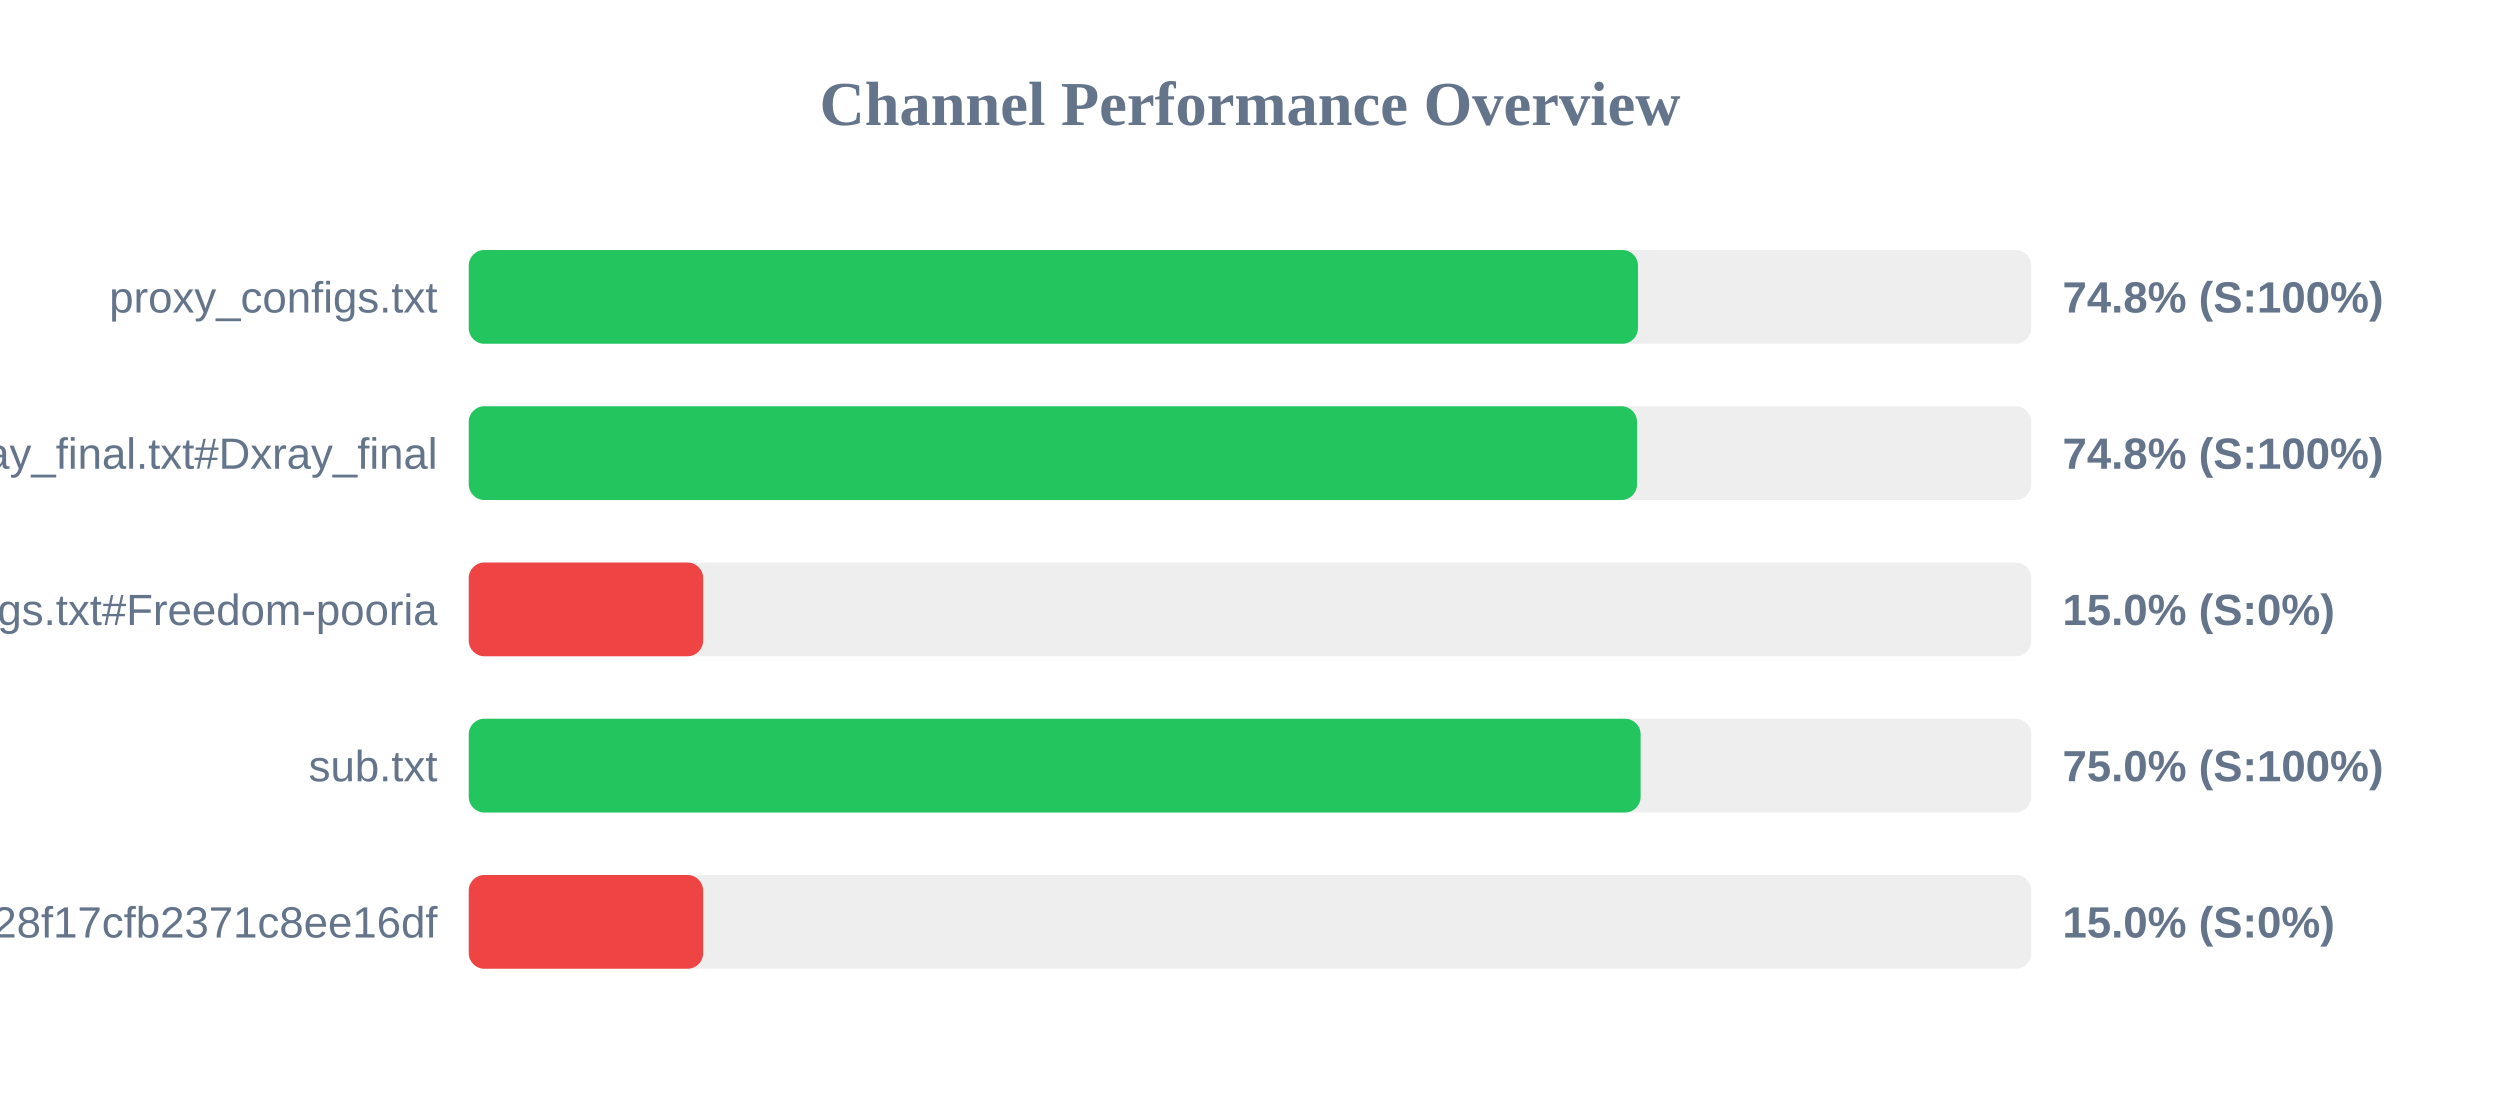
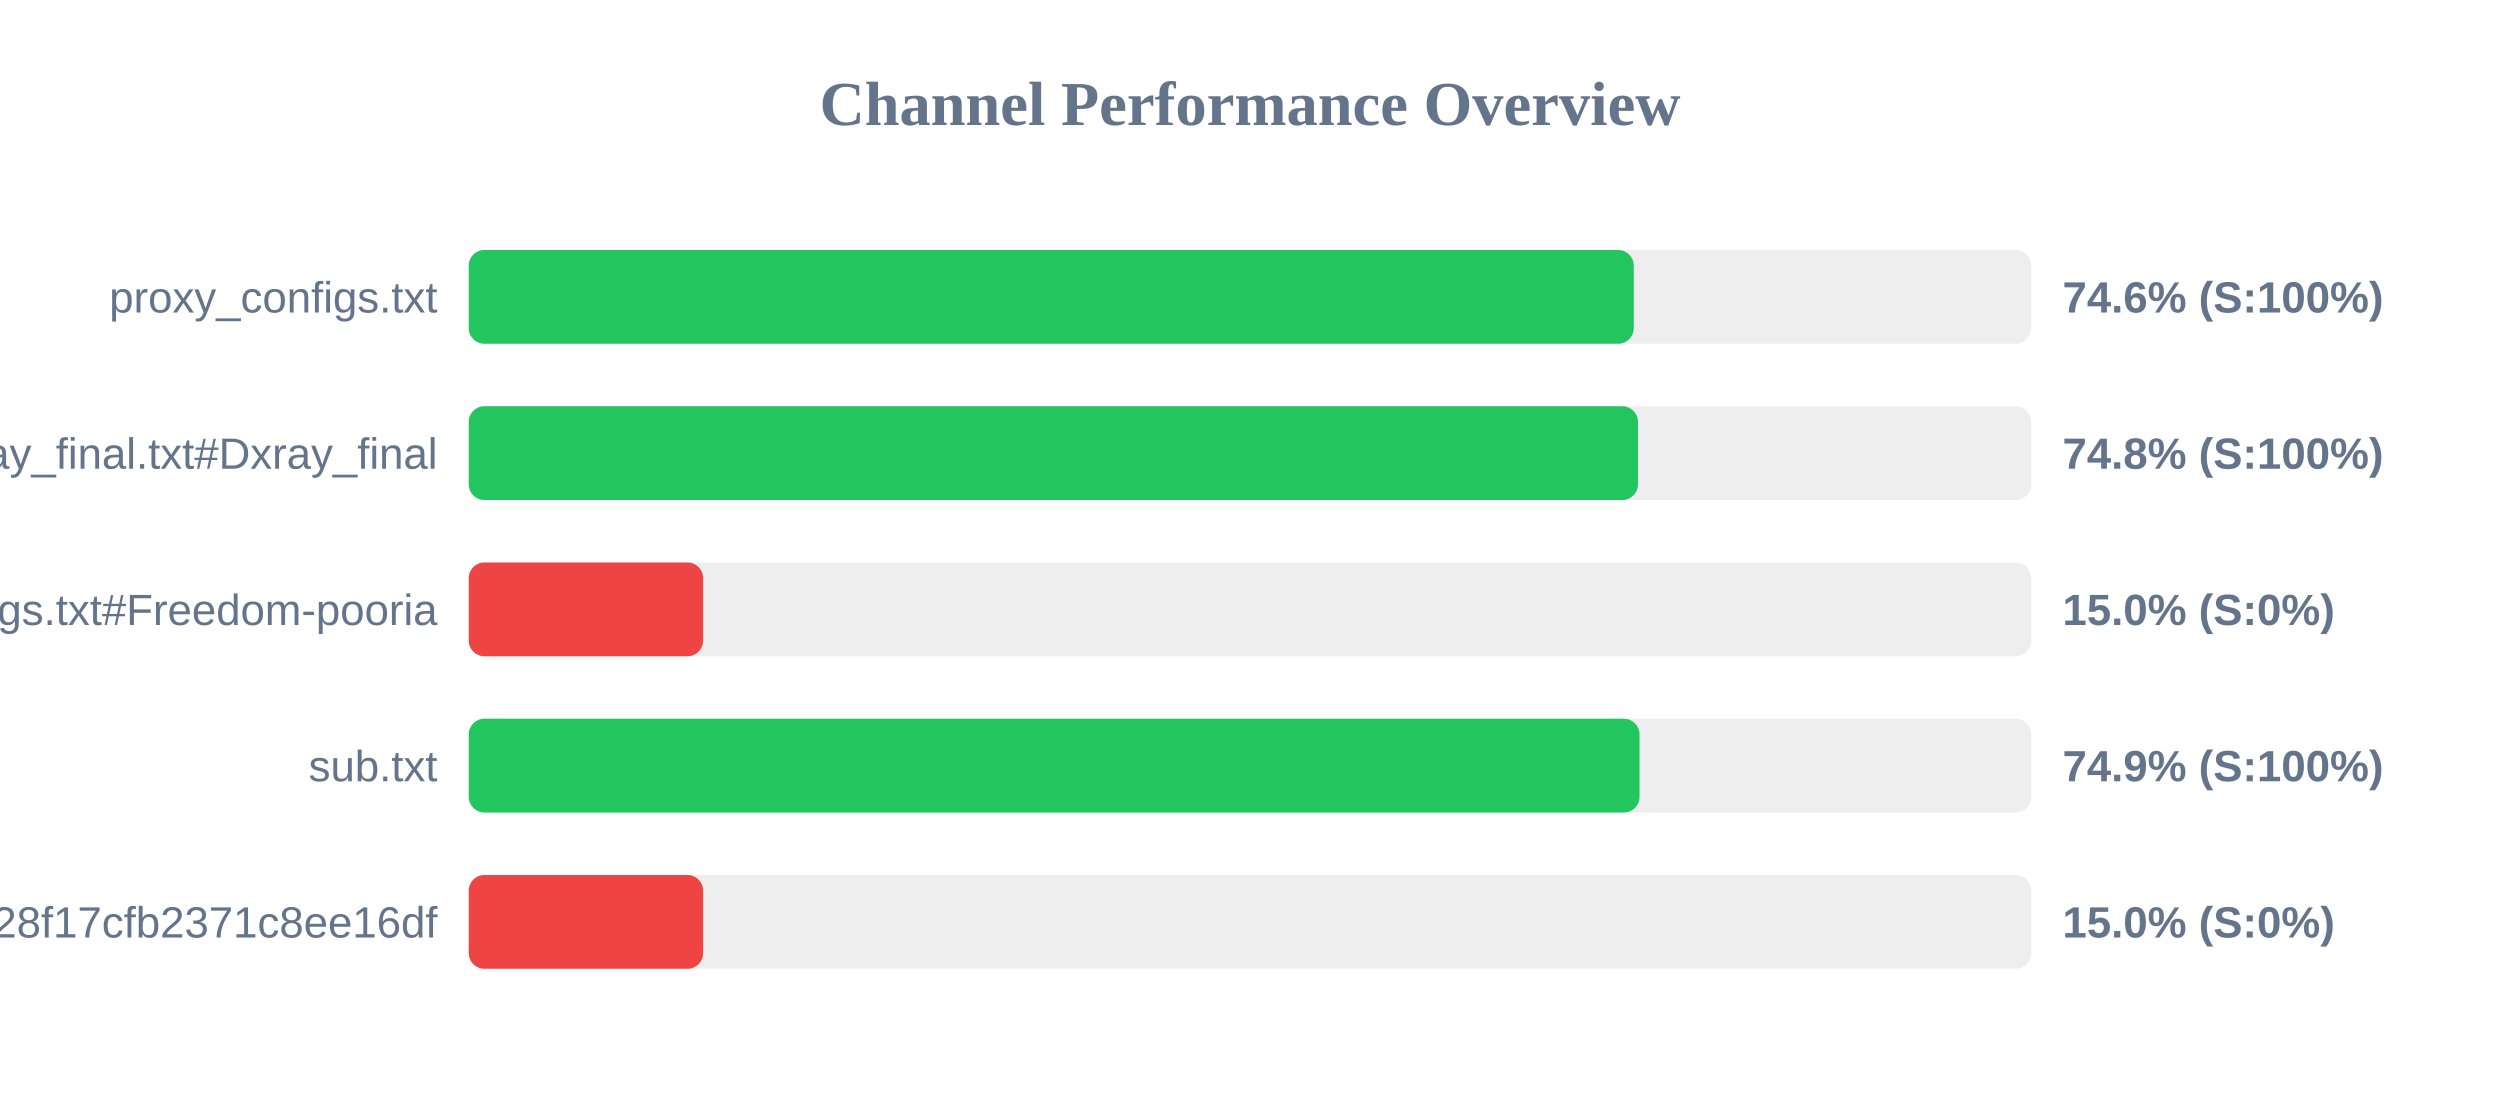
<svg xmlns="http://www.w3.org/2000/svg" width="800" height="350" version="1.1">
  <style>
        .row { font: 14px Arial; fill: #64748b; }
        .score { font: bold 14px Arial; fill: #64748b; }
    </style>
  <text x="400" y="40" text-anchor="middle" font-size="20px" font-weight="bold" fill="#64748b">Channel Performance Overview</text>
  <rect x="150" y="80" width="500" height="30" fill="#eee" rx="5" />
-   <rect x="150" y="80" width="374.15" height="30" fill="#22c55e" rx="5" />
+   <rect x="150" y="80" width="372.8" height="30" fill="#22c55e" rx="5" />
  <text x="140" y="100" text-anchor="end" class="row">proxy_configs.txt</text>
-   <text x="660" y="100" text-anchor="start" class="score">74.8% (S:100%)</text>
+   <text x="660" y="100" text-anchor="start" class="score">74.6% (S:100%)</text>
  <rect x="150" y="130" width="500" height="30" fill="#eee" rx="5" />
-   <rect x="150" y="130" width="373.85" height="30" fill="#22c55e" rx="5" />
+   <rect x="150" y="130" width="374.15" height="30" fill="#22c55e" rx="5" />
  <text x="140" y="150" text-anchor="end" class="row">xray_final.txt#Dxray_final</text>
  <text x="660" y="150" text-anchor="start" class="score">74.8% (S:100%)</text>
  <rect x="150" y="180" width="500" height="30" fill="#eee" rx="5" />
  <rect x="150" y="180" width="75.0" height="30" fill="#ef4444" rx="5" />
  <text x="140" y="200" text-anchor="end" class="row">v2ray_configs.txt#Freedom-pooria</text>
  <text x="660" y="200" text-anchor="start" class="score">15.0% (S:0%)</text>
  <rect x="150" y="230" width="500" height="30" fill="#eee" rx="5" />
-   <rect x="150" y="230" width="375.0" height="30" fill="#22c55e" rx="5" />
+   <rect x="150" y="230" width="374.65" height="30" fill="#22c55e" rx="5" />
  <text x="140" y="250" text-anchor="end" class="row">sub.txt</text>
-   <text x="660" y="250" text-anchor="start" class="score">75.0% (S:100%)</text>
+   <text x="660" y="250" text-anchor="start" class="score">74.9% (S:100%)</text>
  <rect x="150" y="280" width="500" height="30" fill="#eee" rx="5" />
  <rect x="150" y="280" width="75.0" height="30" fill="#ef4444" rx="5" />
  <text x="140" y="300" text-anchor="end" class="row">?token=fedfed7b41b828f17cfb2371c8ee16df</text>
  <text x="660" y="300" text-anchor="start" class="score">15.0% (S:0%)</text>
</svg>
